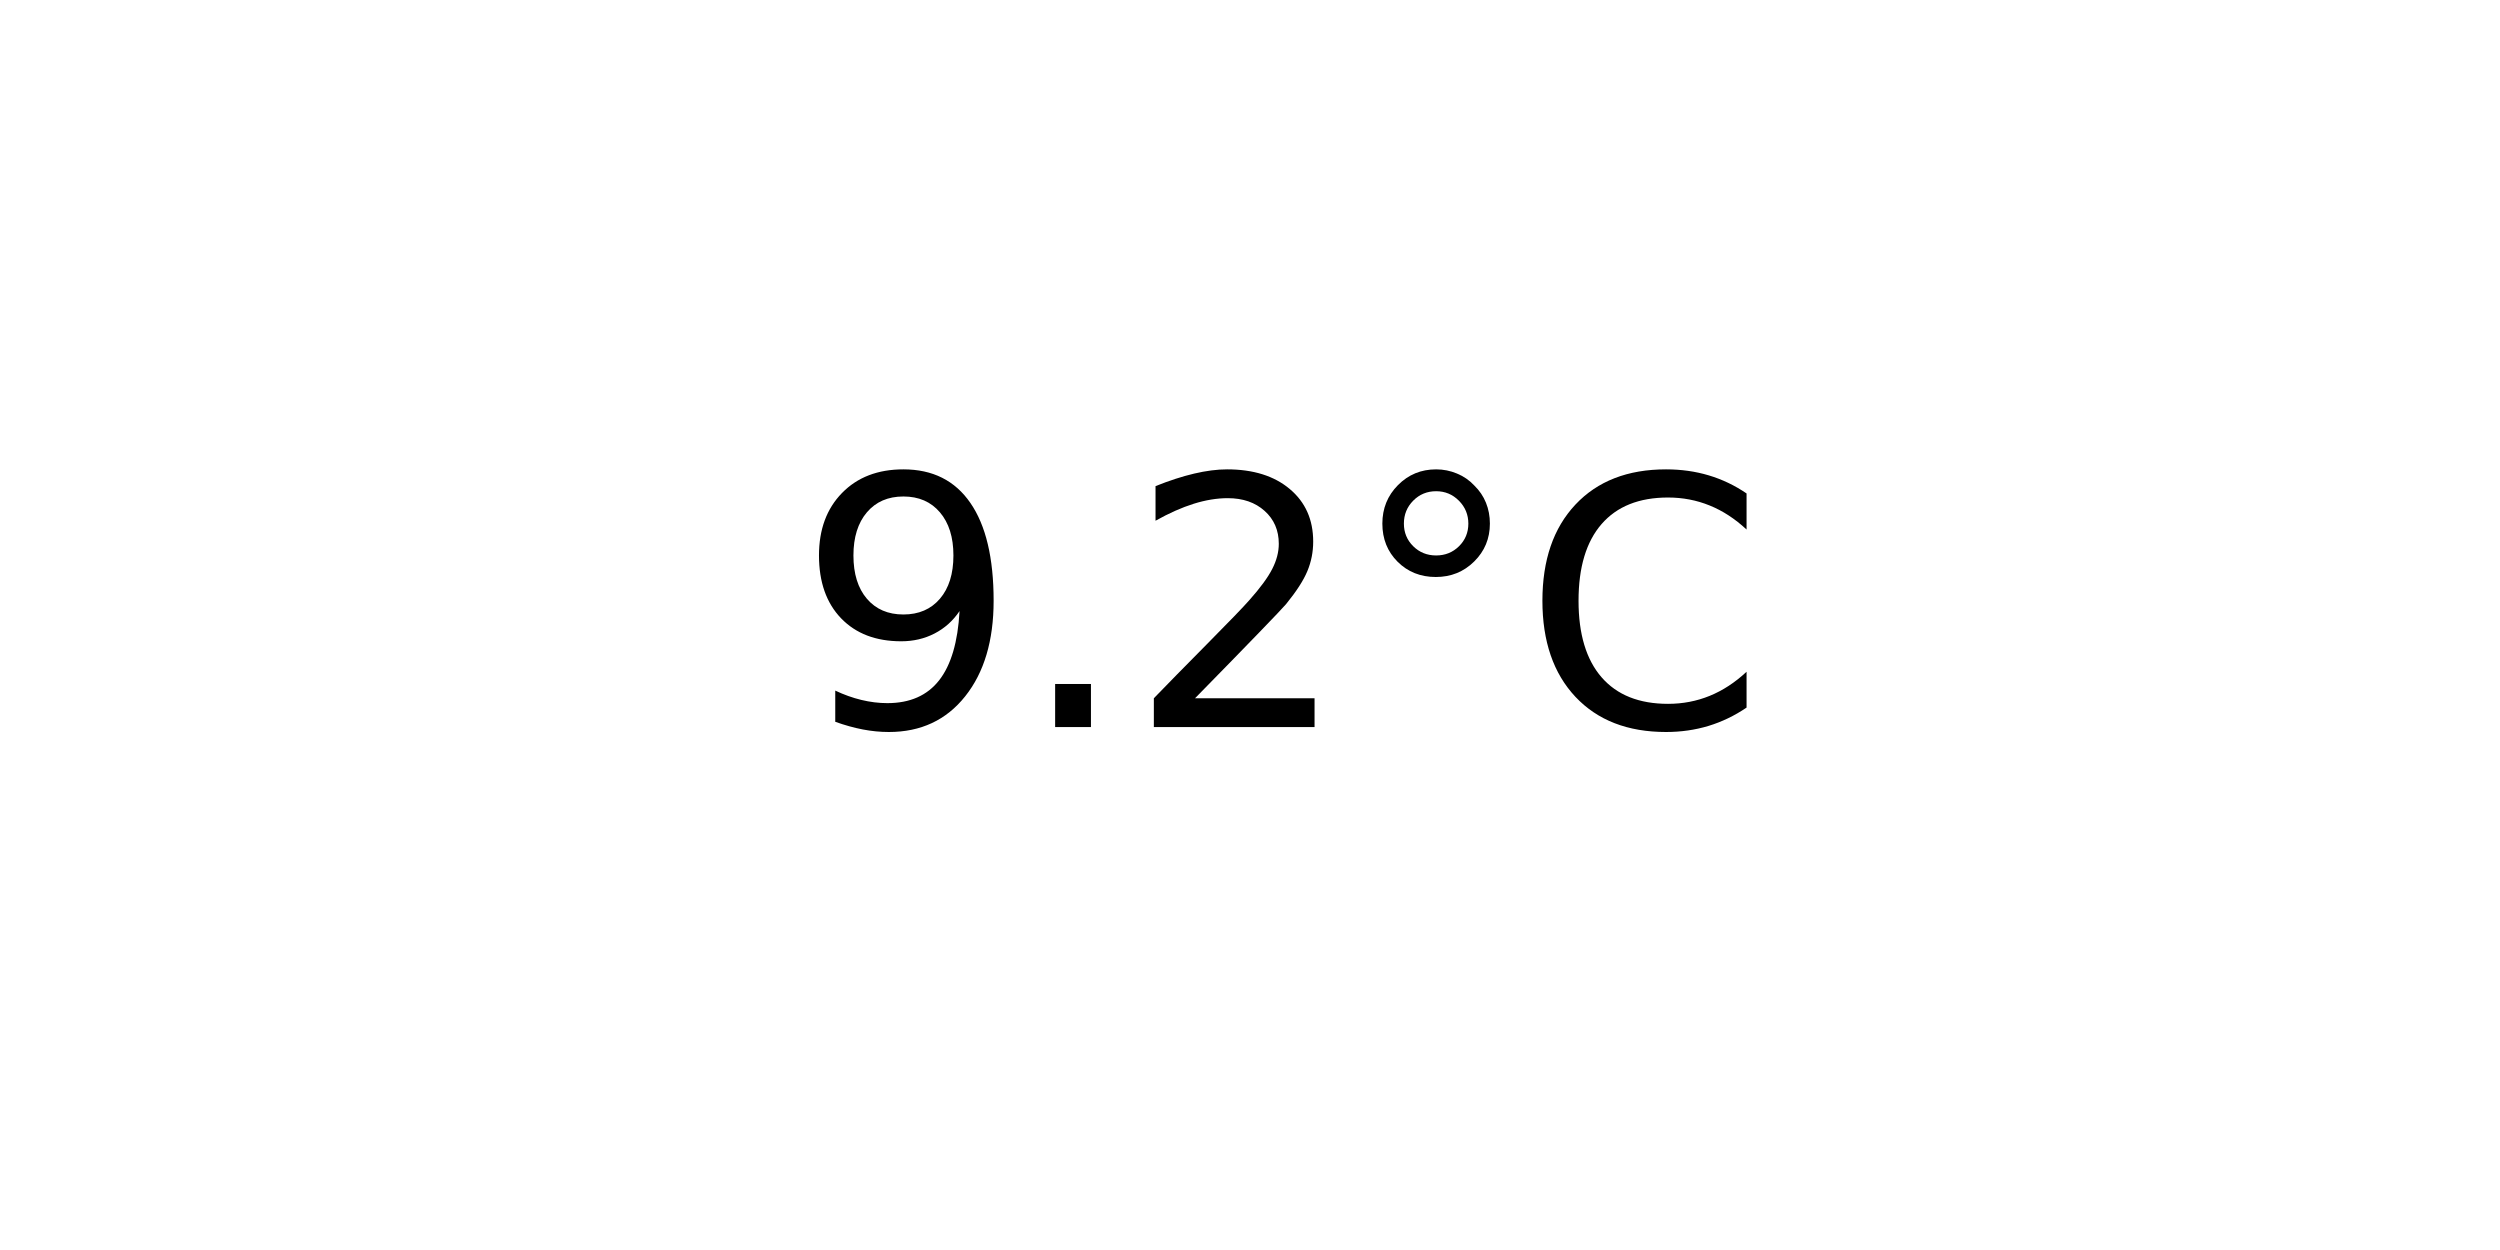
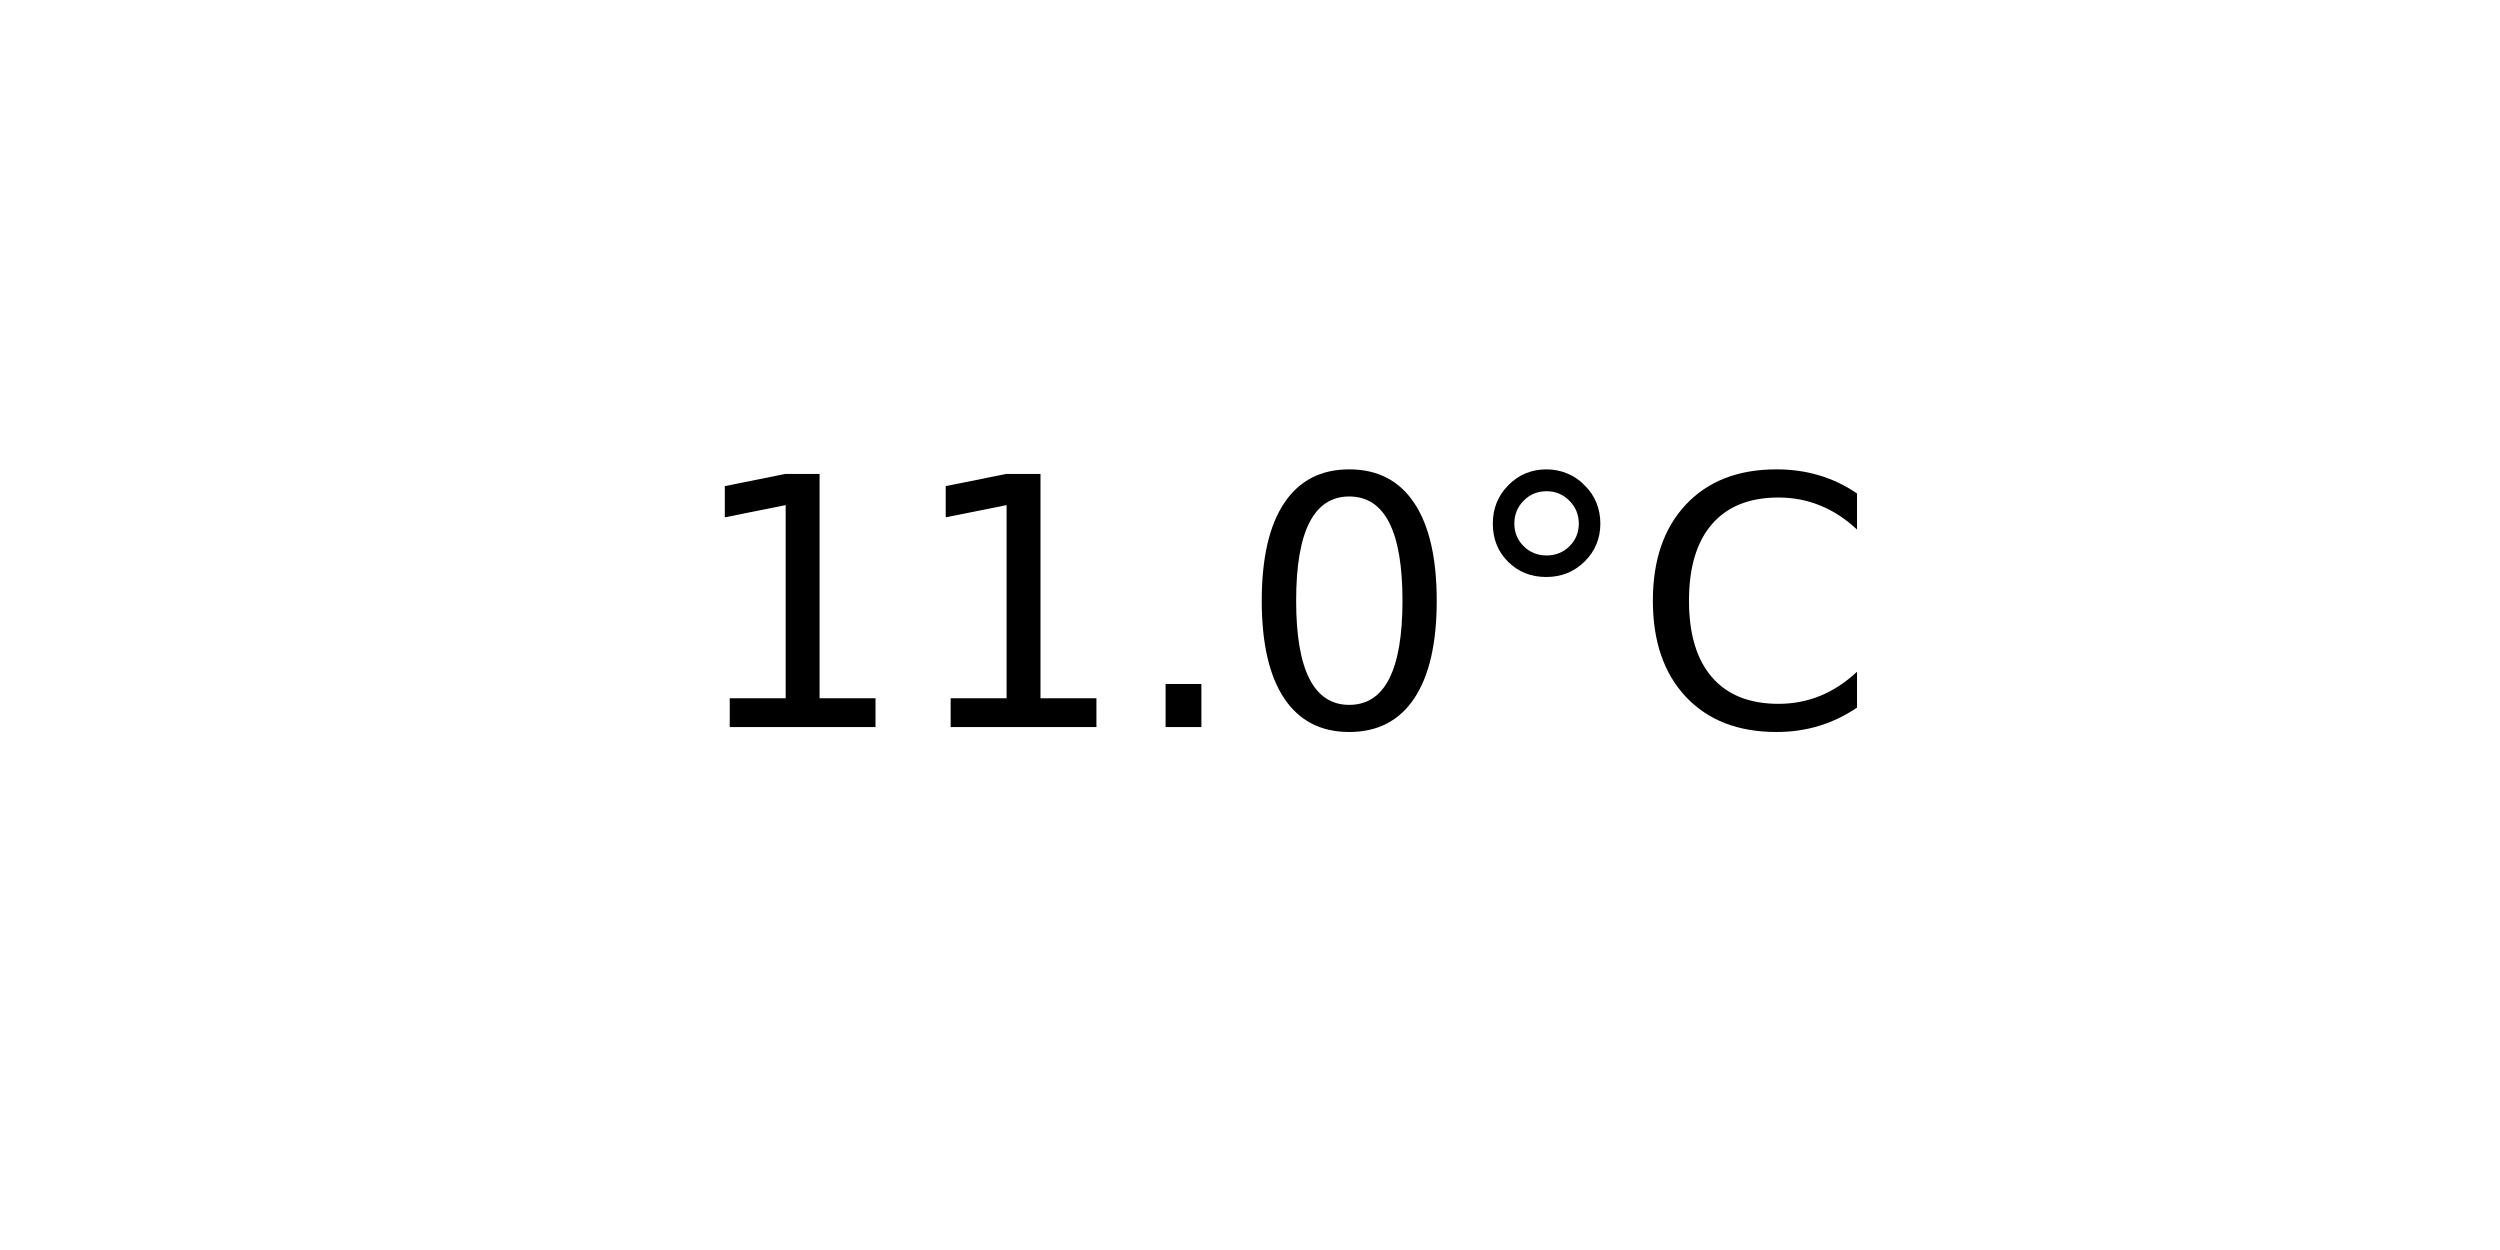
<svg xmlns="http://www.w3.org/2000/svg" xmlns:xlink="http://www.w3.org/1999/xlink" width="72pt" height="36pt" viewBox="0 0 72 36" version="1.1">
  <defs>
    <style type="text/css">*{stroke-linejoin: round; stroke-linecap: butt}</style>
  </defs>
  <g id="figure_1">
    <g id="axes_1">
      <g id="text_1">
-         <g transform="translate(22.95703 20.93937) scale(0.1 -0.1)">
+         <g transform="translate(19.77578 20.93937) scale(0.1 -0.1)">
          <defs>
-             <path id="DejaVuSans-39" d="M 703 97  L 703 672  Q 941 559 1184 500  Q 1428 441 1663 441  Q 2288 441 2617 861  Q 2947 1281 2994 2138  Q 2813 1869 2534 1725  Q 2256 1581 1919 1581  Q 1219 1581 811 2004  Q 403 2428 403 3163  Q 403 3881 828 4315  Q 1253 4750 1959 4750  Q 2769 4750 3195 4129  Q 3622 3509 3622 2328  Q 3622 1225 3098 567  Q 2575 -91 1691 -91  Q 1453 -91 1209 -44  Q 966 3 703 97  z M 1959 2075  Q 2384 2075 2632 2365  Q 2881 2656 2881 3163  Q 2881 3666 2632 3958  Q 2384 4250 1959 4250  Q 1534 4250 1286 3958  Q 1038 3666 1038 3163  Q 1038 2656 1286 2365  Q 1534 2075 1959 2075  z " transform="scale(0.015625)" />
+             <path id="DejaVuSans-31" d="M 794 531  L 1825 531  L 1825 4091  L 703 3866  L 703 4441  L 1819 4666  L 2450 4666  L 2450 531  L 3481 531  L 3481 0  L 794 0  L 794 531  z " transform="scale(0.015625)" />
            <path id="DejaVuSans-2e" d="M 684 794  L 1344 794  L 1344 0  L 684 0  L 684 794  z " transform="scale(0.015625)" />
-             <path id="DejaVuSans-32" d="M 1228 531  L 3431 531  L 3431 0  L 469 0  L 469 531  Q 828 903 1448 1529  Q 2069 2156 2228 2338  Q 2531 2678 2651 2914  Q 2772 3150 2772 3378  Q 2772 3750 2511 3984  Q 2250 4219 1831 4219  Q 1534 4219 1204 4116  Q 875 4013 500 3803  L 500 4441  Q 881 4594 1212 4672  Q 1544 4750 1819 4750  Q 2544 4750 2975 4387  Q 3406 4025 3406 3419  Q 3406 3131 3298 2873  Q 3191 2616 2906 2266  Q 2828 2175 2409 1742  Q 1991 1309 1228 531  z " transform="scale(0.015625)" />
+             <path id="DejaVuSans-30" d="M 2034 4250  Q 1547 4250 1301 3770  Q 1056 3291 1056 2328  Q 1056 1369 1301 889  Q 1547 409 2034 409  Q 2525 409 2770 889  Q 3016 1369 3016 2328  Q 3016 3291 2770 3770  Q 2525 4250 2034 4250  z M 2034 4750  Q 2819 4750 3233 4129  Q 3647 3509 3647 2328  Q 3647 1150 3233 529  Q 2819 -91 2034 -91  Q 1250 -91 836 529  Q 422 1150 422 2328  Q 422 3509 836 4129  Q 1250 4750 2034 4750  z " transform="scale(0.015625)" />
            <path id="DejaVuSans-b0" d="M 1600 4347  Q 1350 4347 1178 4173  Q 1006 4000 1006 3750  Q 1006 3503 1178 3333  Q 1350 3163 1600 3163  Q 1850 3163 2022 3333  Q 2194 3503 2194 3750  Q 2194 3997 2020 4172  Q 1847 4347 1600 4347  z M 1600 4750  Q 1800 4750 1984 4673  Q 2169 4597 2303 4453  Q 2447 4313 2519 4134  Q 2591 3956 2591 3750  Q 2591 3338 2302 3052  Q 2013 2766 1594 2766  Q 1172 2766 890 3047  Q 609 3328 609 3750  Q 609 4169 896 4459  Q 1184 4750 1600 4750  z " transform="scale(0.015625)" />
            <path id="DejaVuSans-43" d="M 4122 4306  L 4122 3641  Q 3803 3938 3442 4084  Q 3081 4231 2675 4231  Q 1875 4231 1450 3742  Q 1025 3253 1025 2328  Q 1025 1406 1450 917  Q 1875 428 2675 428  Q 3081 428 3442 575  Q 3803 722 4122 1019  L 4122 359  Q 3791 134 3420 21  Q 3050 -91 2638 -91  Q 1578 -91 968 557  Q 359 1206 359 2328  Q 359 3453 968 4101  Q 1578 4750 2638 4750  Q 3056 4750 3426 4639  Q 3797 4528 4122 4306  z " transform="scale(0.015625)" />
          </defs>
-           <use xlink:href="#DejaVuSans-39" />
-           <use xlink:href="#DejaVuSans-2e" x="63.623" />
-           <use xlink:href="#DejaVuSans-32" x="95.41" />
-           <use xlink:href="#DejaVuSans-b0" x="159.033" />
-           <use xlink:href="#DejaVuSans-43" x="209.033" />
+           <use xlink:href="#DejaVuSans-31" />
+           <use xlink:href="#DejaVuSans-31" x="63.623" />
+           <use xlink:href="#DejaVuSans-2e" x="127.246" />
+           <use xlink:href="#DejaVuSans-30" x="159.033" />
+           <use xlink:href="#DejaVuSans-b0" x="222.656" />
+           <use xlink:href="#DejaVuSans-43" x="272.656" />
        </g>
      </g>
    </g>
  </g>
</svg>
